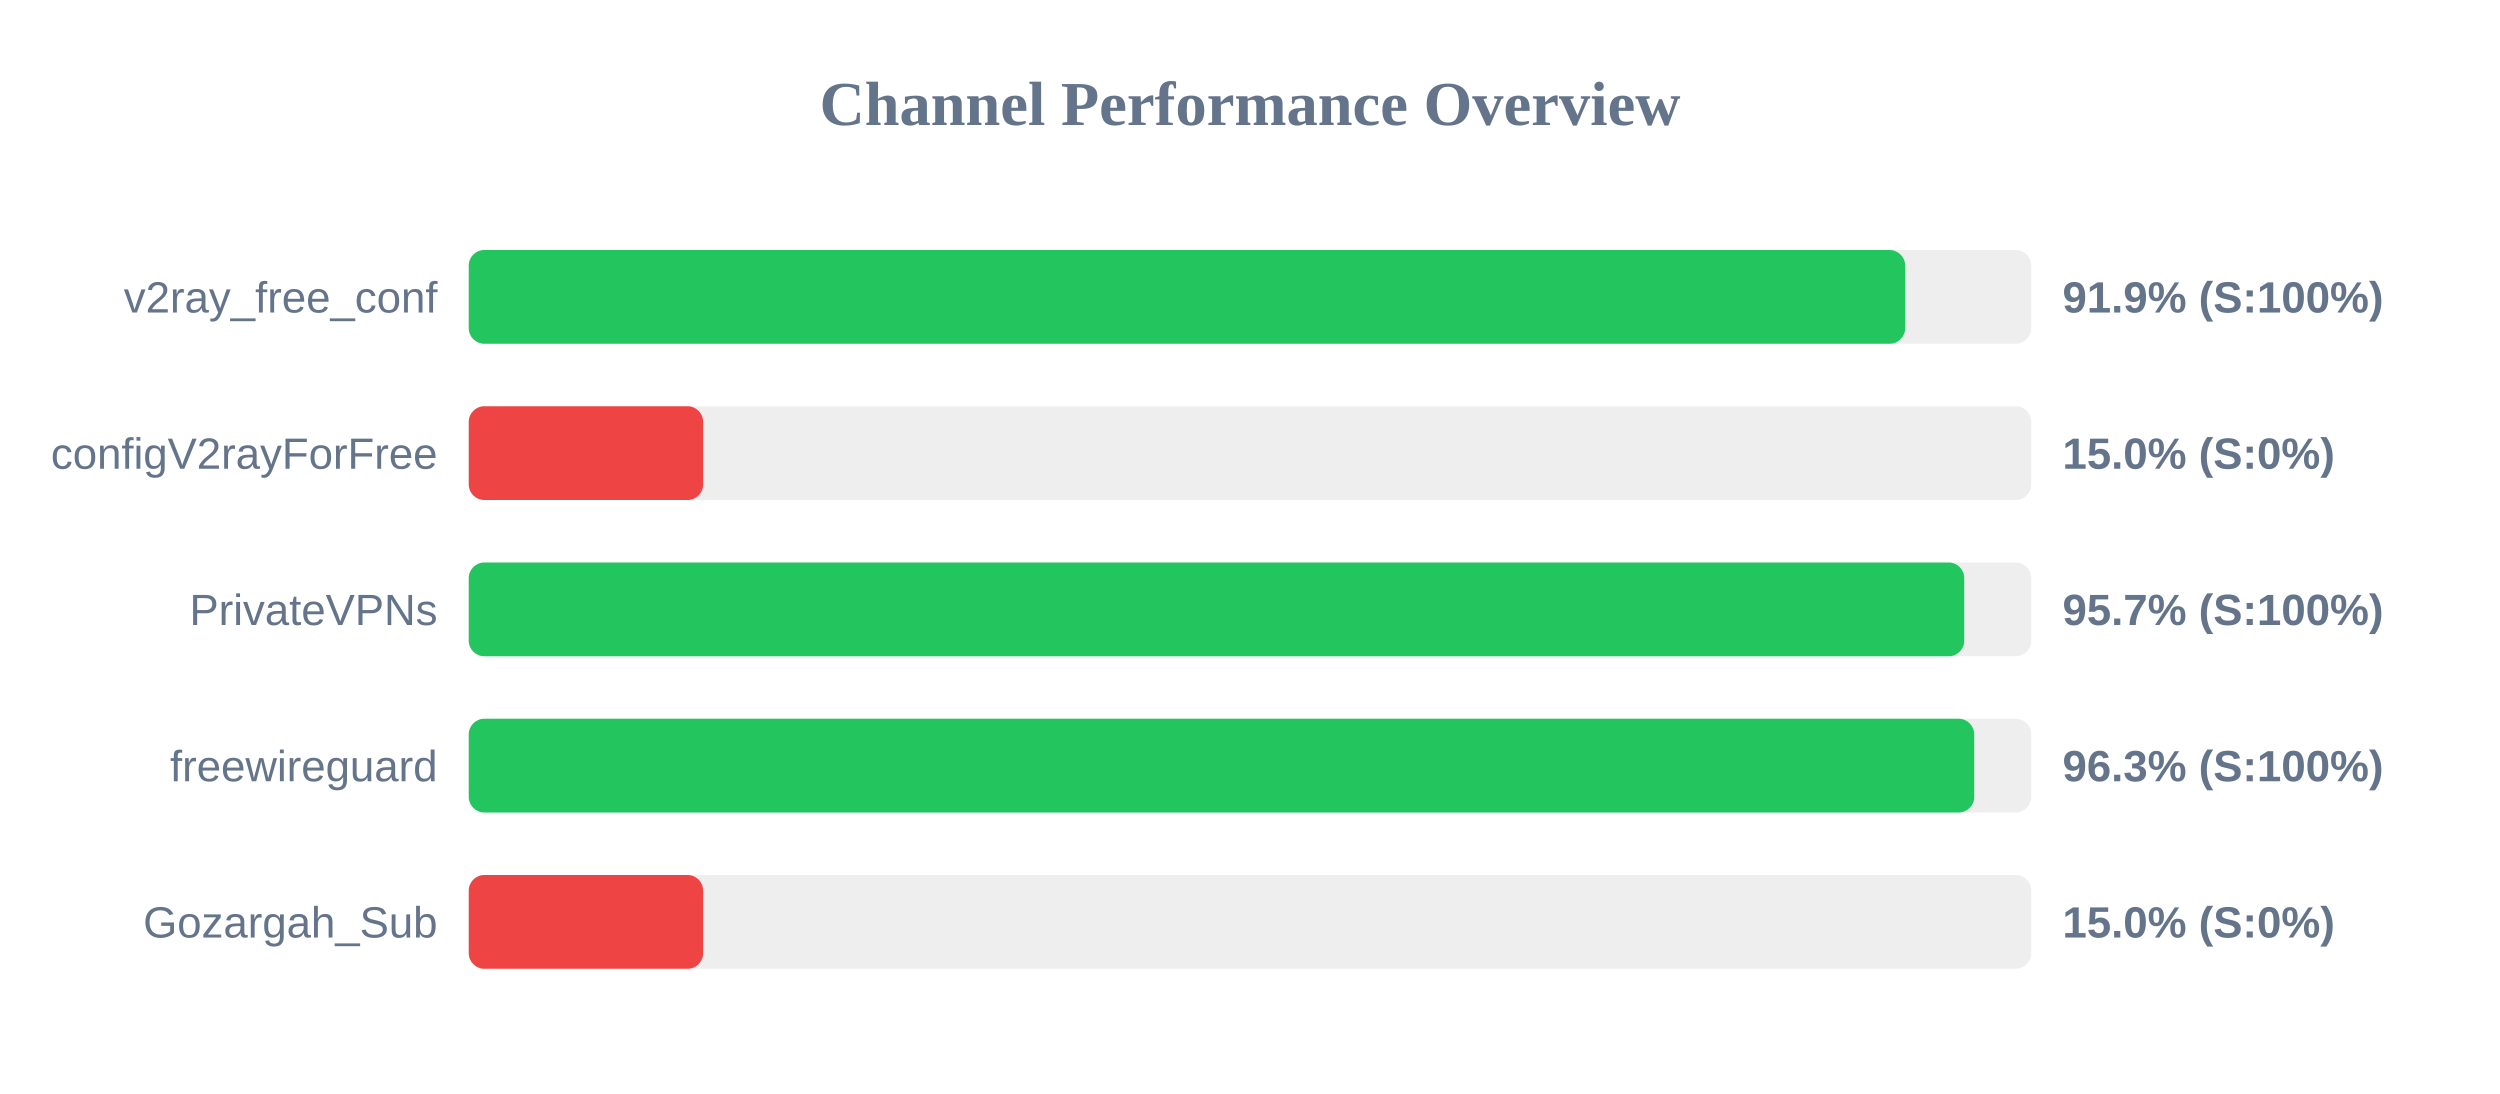
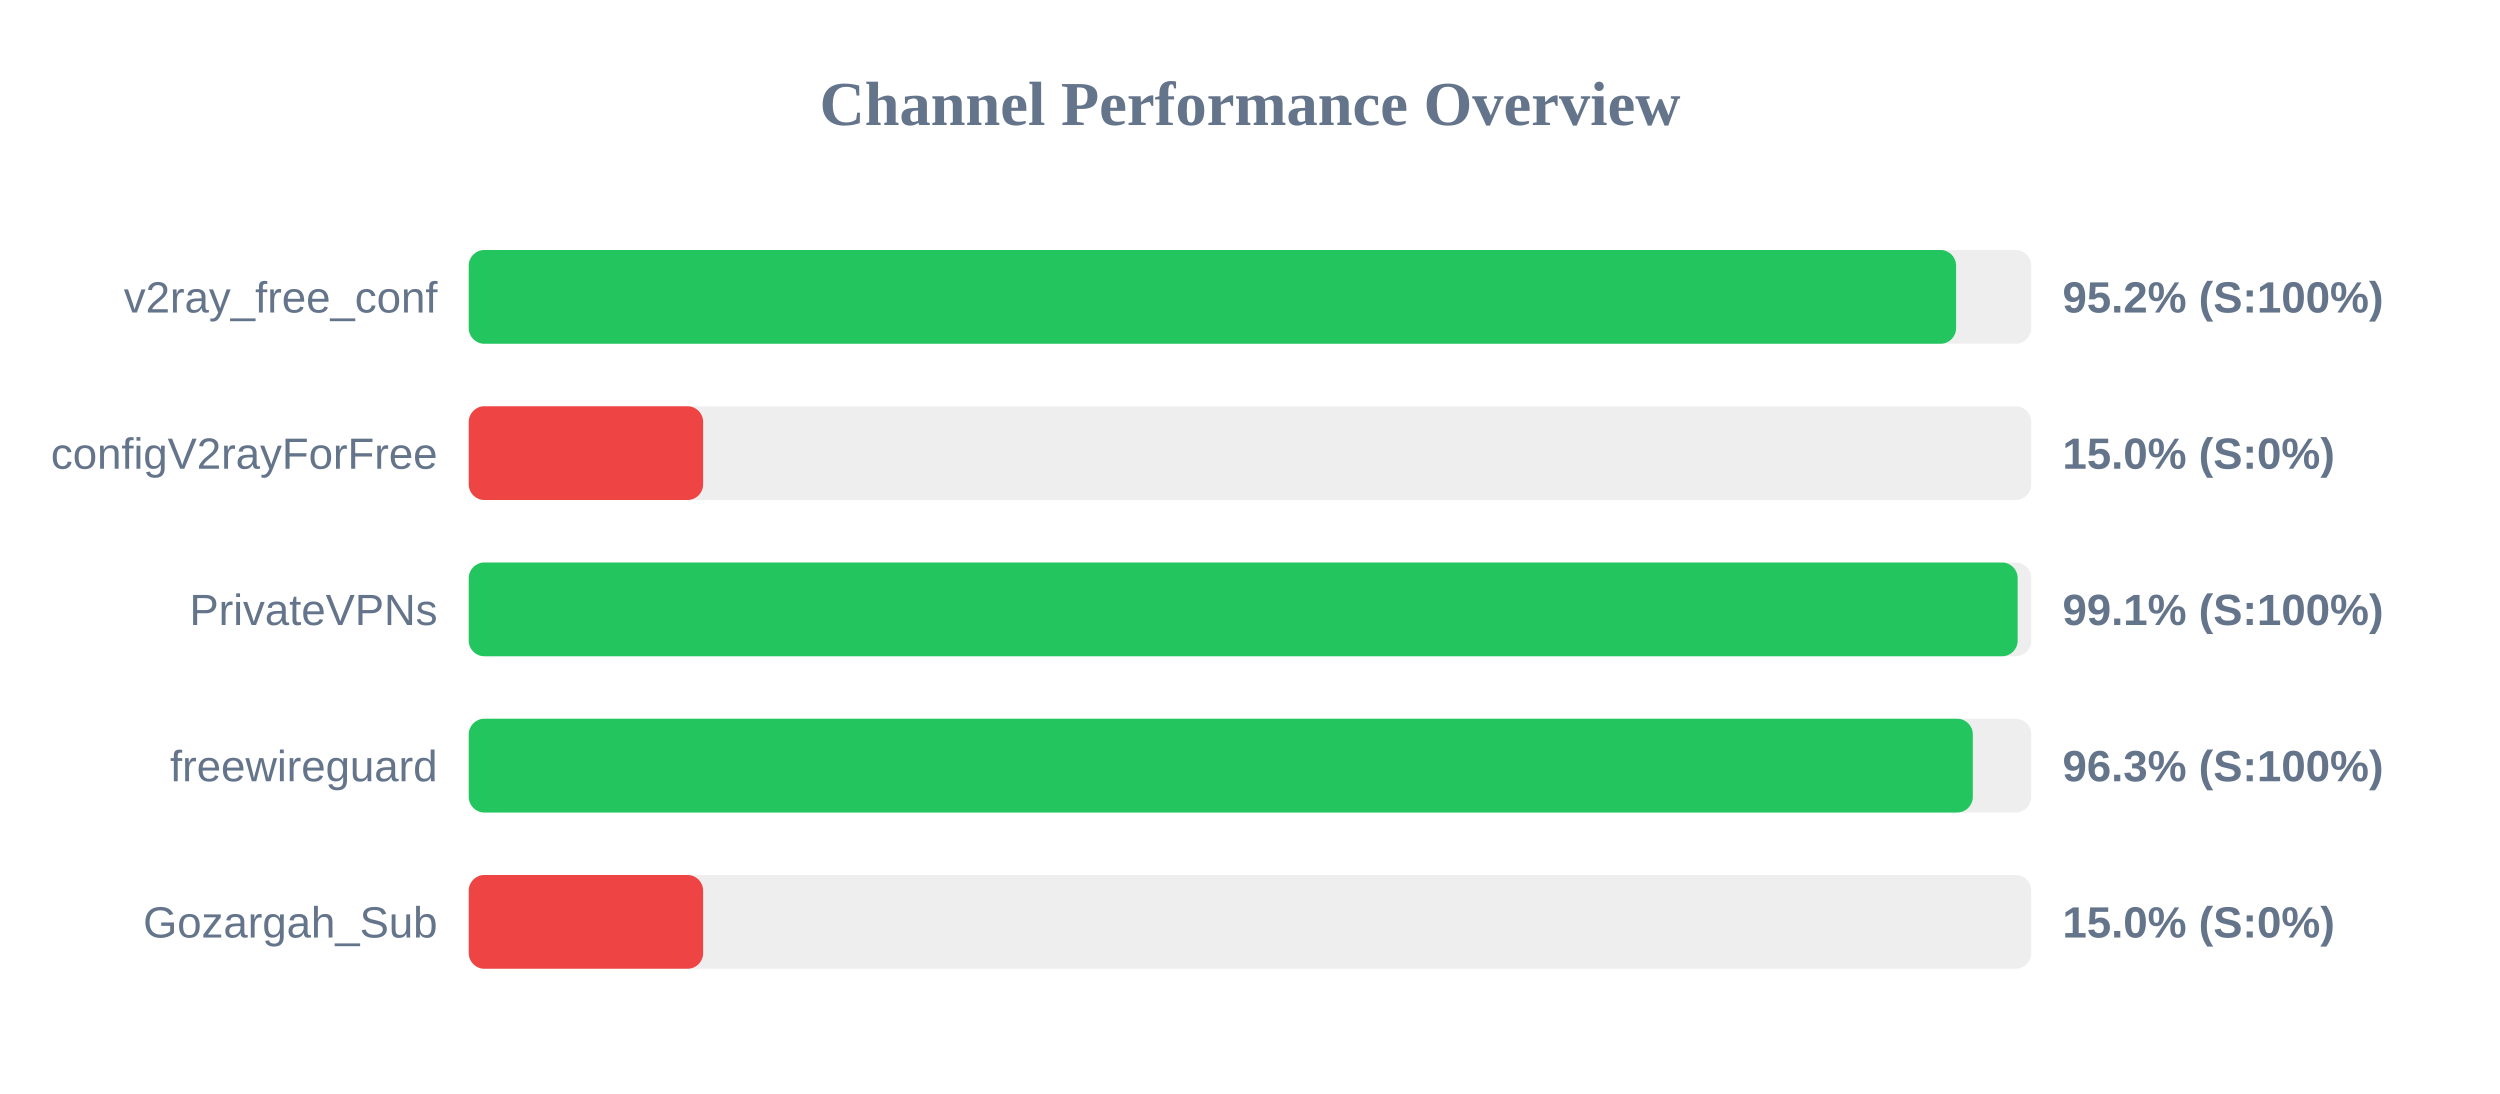
<svg xmlns="http://www.w3.org/2000/svg" width="800" height="350" version="1.1">
  <style>
        .row { font: 14px Arial; fill: #64748b; }
        .score { font: bold 14px Arial; fill: #64748b; }
    </style>
  <text x="400" y="40" text-anchor="middle" font-size="20px" font-weight="bold" fill="#64748b">Channel Performance Overview</text>
  <rect x="150" y="80" width="500" height="30" fill="#eee" rx="5" />
-   <rect x="150" y="80" width="459.65" height="30" fill="#22c55e" rx="5" />
+   <rect x="150" y="80" width="475.95" height="30" fill="#22c55e" rx="5" />
  <text x="140" y="100" text-anchor="end" class="row">v2ray_free_conf</text>
-   <text x="660" y="100" text-anchor="start" class="score">91.9% (S:100%)</text>
+   <text x="660" y="100" text-anchor="start" class="score">95.2% (S:100%)</text>
  <rect x="150" y="130" width="500" height="30" fill="#eee" rx="5" />
  <rect x="150" y="130" width="75.0" height="30" fill="#ef4444" rx="5" />
  <text x="140" y="150" text-anchor="end" class="row">configV2rayForFree</text>
  <text x="660" y="150" text-anchor="start" class="score">15.0% (S:0%)</text>
  <rect x="150" y="180" width="500" height="30" fill="#eee" rx="5" />
-   <rect x="150" y="180" width="478.55" height="30" fill="#22c55e" rx="5" />
+   <rect x="150" y="180" width="495.65" height="30" fill="#22c55e" rx="5" />
  <text x="140" y="200" text-anchor="end" class="row">PrivateVPNs</text>
-   <text x="660" y="200" text-anchor="start" class="score">95.7% (S:100%)</text>
+   <text x="660" y="200" text-anchor="start" class="score">99.1% (S:100%)</text>
  <rect x="150" y="230" width="500" height="30" fill="#eee" rx="5" />
-   <rect x="150" y="230" width="481.75" height="30" fill="#22c55e" rx="5" />
+   <rect x="150" y="230" width="481.3" height="30" fill="#22c55e" rx="5" />
  <text x="140" y="250" text-anchor="end" class="row">freewireguard</text>
  <text x="660" y="250" text-anchor="start" class="score">96.3% (S:100%)</text>
  <rect x="150" y="280" width="500" height="30" fill="#eee" rx="5" />
  <rect x="150" y="280" width="75.0" height="30" fill="#ef4444" rx="5" />
  <text x="140" y="300" text-anchor="end" class="row">Gozargah_Sub</text>
  <text x="660" y="300" text-anchor="start" class="score">15.0% (S:0%)</text>
</svg>
